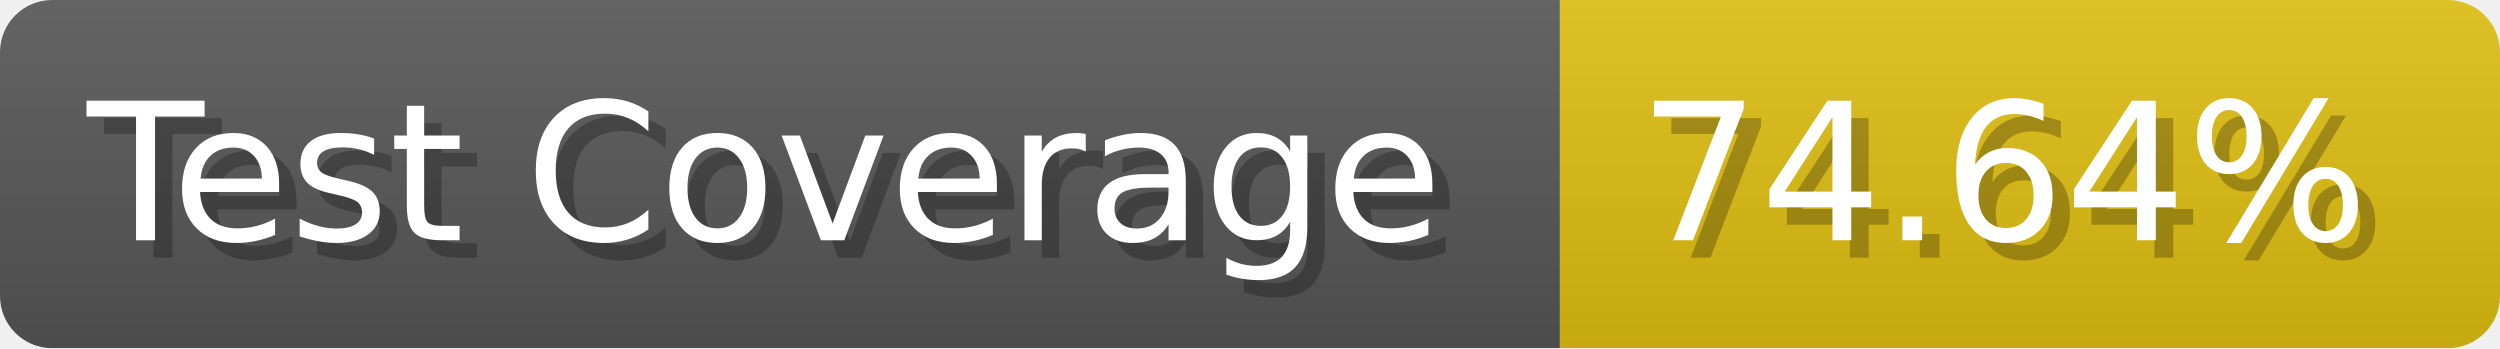
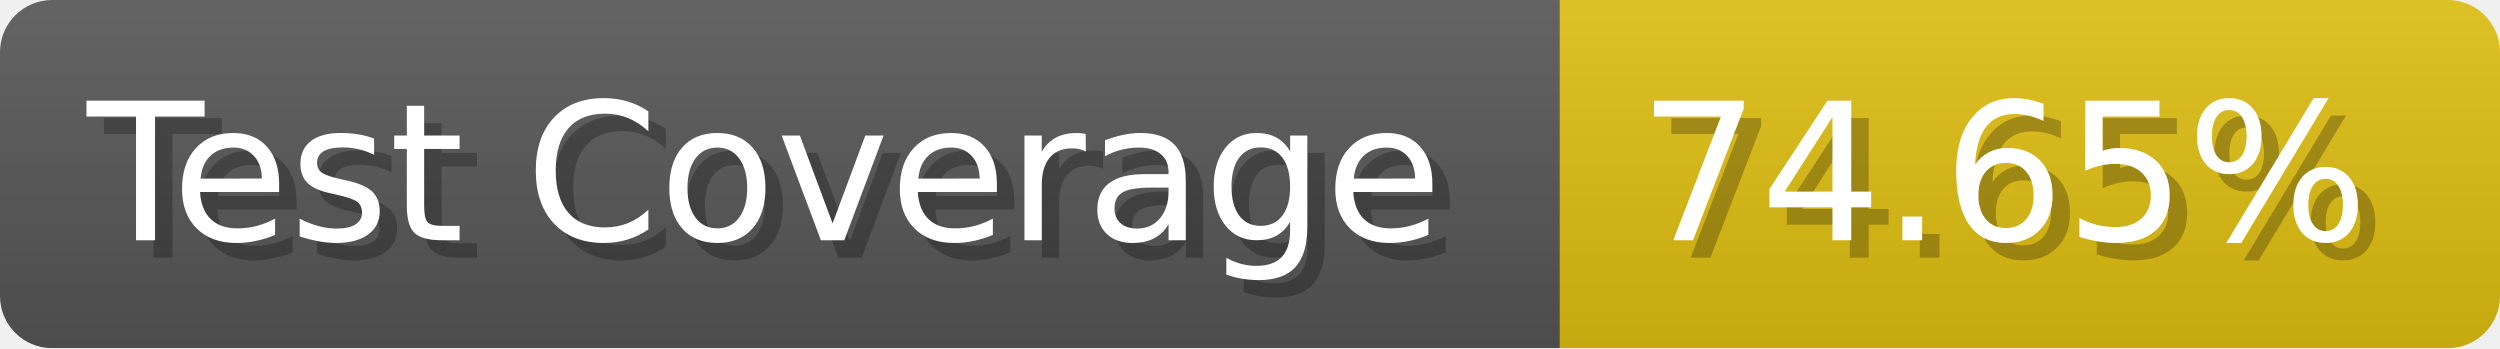
- <svg xmlns="http://www.w3.org/2000/svg" width="143.6" height="20" viewBox="0 0 1436 200" role="img" aria-label="Test Coverage: 74.64%">
+ <svg xmlns="http://www.w3.org/2000/svg" width="143.6" height="20" viewBox="0 0 1436 200" role="img" aria-label="Test Coverage: 74.65%">
  <linearGradient id="a" x2="0" y2="100%">
    <stop offset="0" stop-opacity=".1" stop-color="#EEE" />
    <stop offset="1" stop-opacity=".1" />
  </linearGradient>
  <mask id="m">
    <rect width="1436" height="200" rx="30" fill="#FFF" />
  </mask>
  <g mask="url(#m)">
    <rect width="896" height="200" fill="#555" />
    <rect width="540" height="200" fill="#DB1" x="896" />
    <rect width="1436" height="200" fill="url(#a)" />
  </g>
  <g aria-hidden="true" fill="#fff" text-anchor="start" font-family="Verdana,DejaVu Sans,sans-serif" font-size="110">
    <text x="60" y="148" textLength="796" fill="#000" opacity="0.25">Test Coverage</text>
    <text x="50" y="138" textLength="796">Test Coverage</text>
-     <text x="951" y="148" textLength="440" fill="#000" opacity="0.25">74.64%</text>
-     <text x="941" y="138" textLength="440">74.64%</text>
+     <text x="951" y="148" textLength="440" fill="#000" opacity="0.25">74.65%</text>
+     <text x="941" y="138" textLength="440">74.65%</text>
  </g>
</svg>
